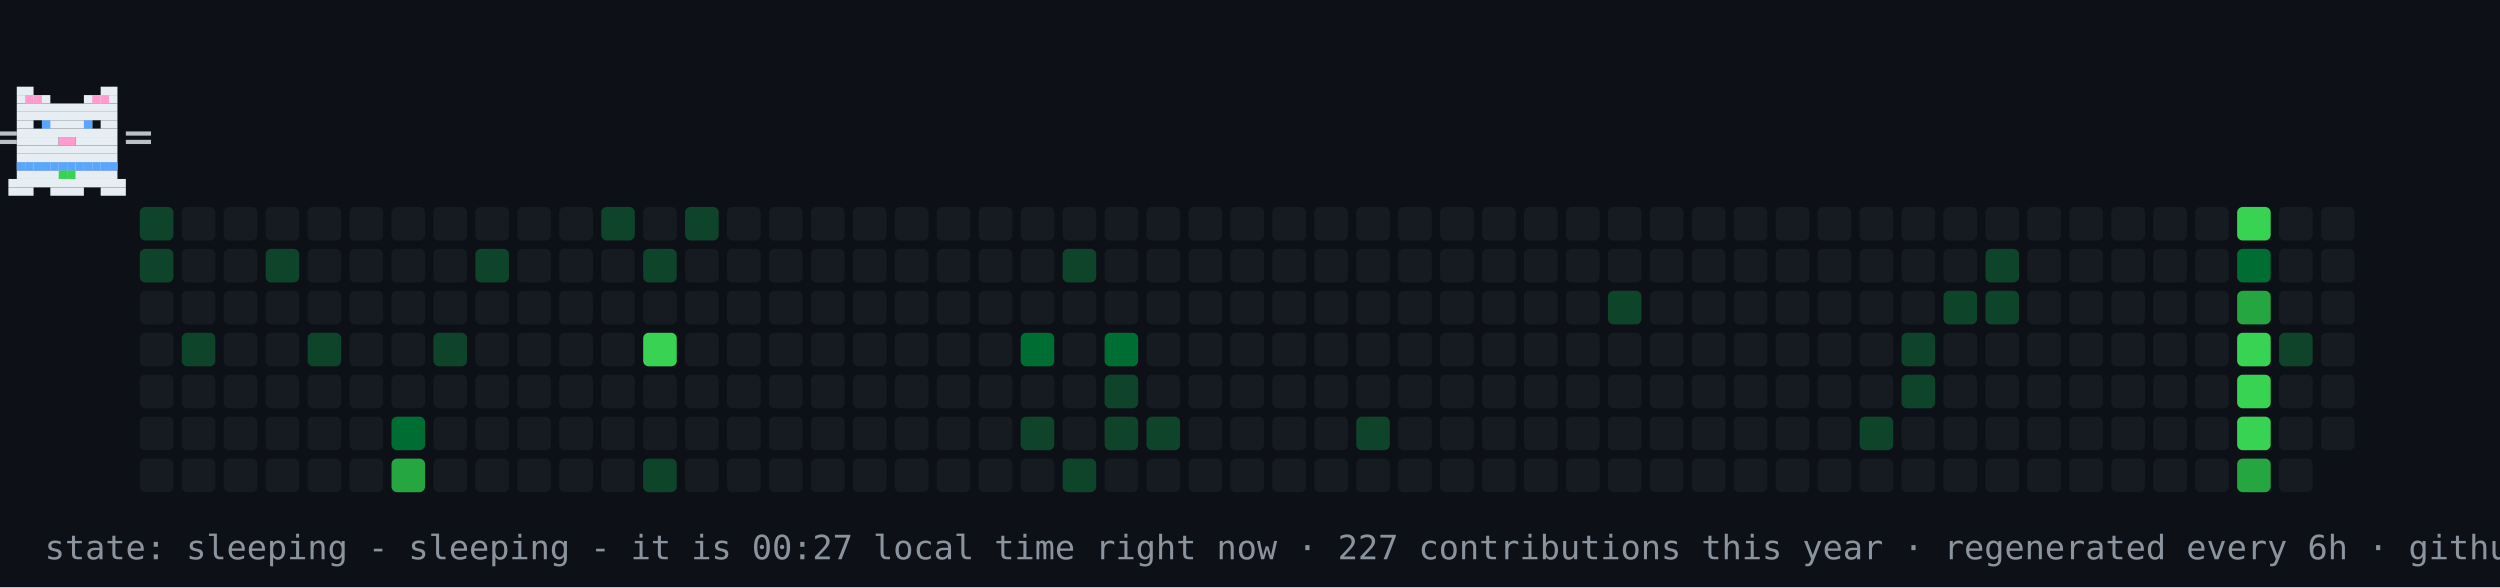
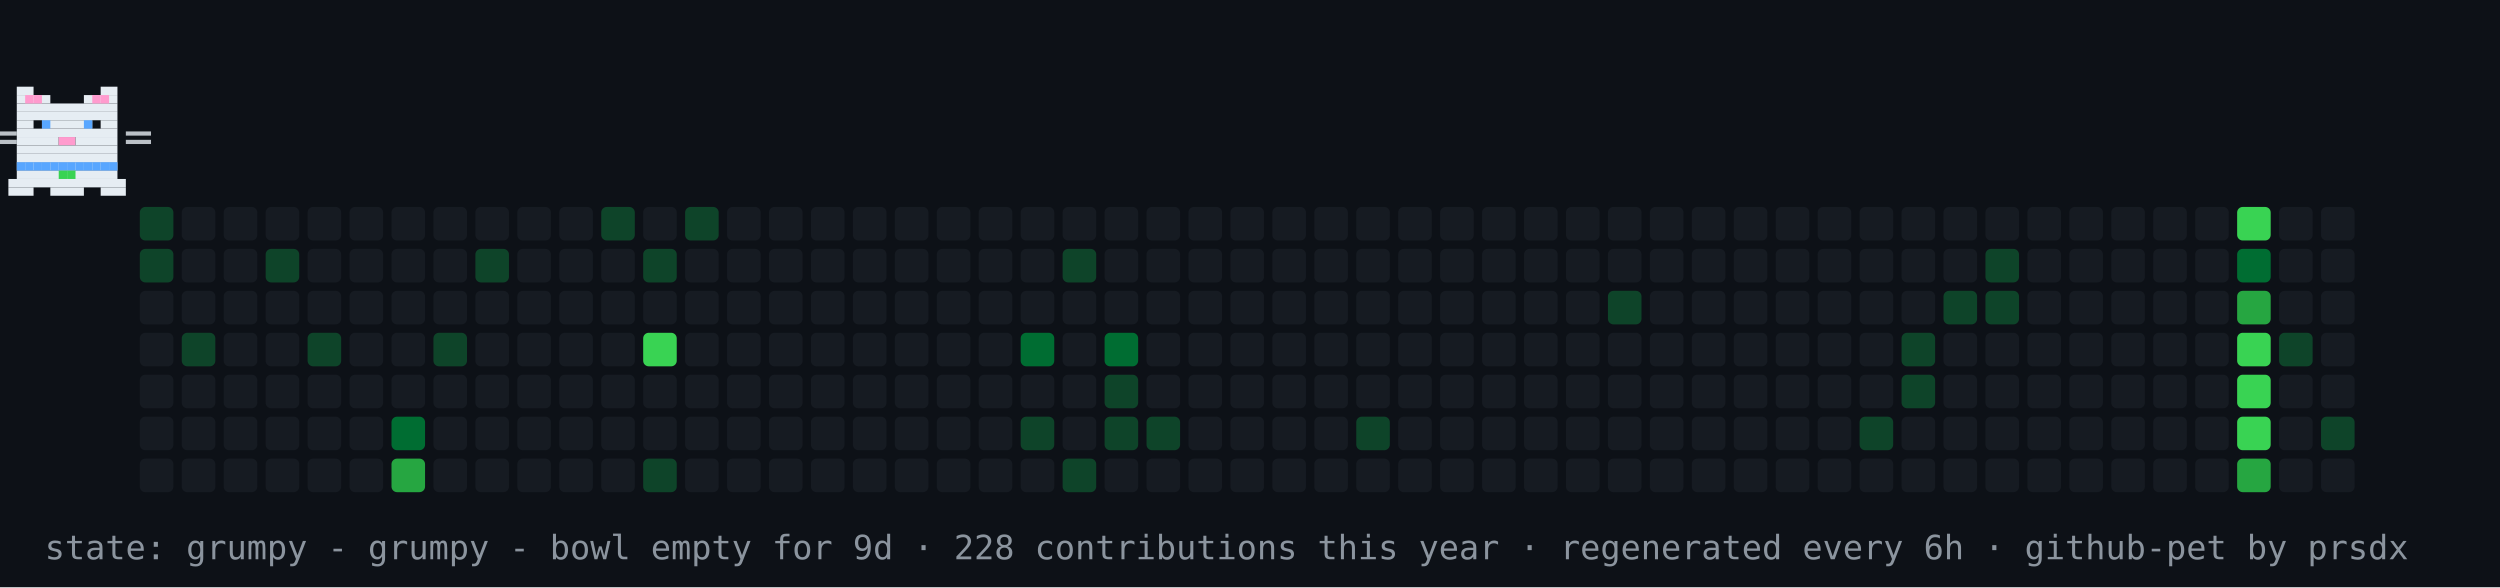
- <svg xmlns="http://www.w3.org/2000/svg" width="894" height="210" viewBox="0 0 894 210" role="img" aria-label="contribution graph cat: sleeping">
+ <svg xmlns="http://www.w3.org/2000/svg" width="894" height="210" viewBox="0 0 894 210" role="img" aria-label="contribution graph cat: grumpy">
  <rect width="894" height="210" fill="#0d1117" />
  <rect x="50" y="74" width="12" height="12" rx="2" fill="#0e4429" />
  <rect x="50" y="89" width="12" height="12" rx="2" fill="#0e4429" />
  <rect x="50" y="104" width="12" height="12" rx="2" fill="#161b22" />
  <rect x="50" y="119" width="12" height="12" rx="2" fill="#161b22" />
  <rect x="50" y="134" width="12" height="12" rx="2" fill="#161b22" />
  <rect x="50" y="149" width="12" height="12" rx="2" fill="#161b22" />
  <rect x="50" y="164" width="12" height="12" rx="2" fill="#161b22" />
  <rect x="65" y="74" width="12" height="12" rx="2" fill="#161b22" />
  <rect x="65" y="89" width="12" height="12" rx="2" fill="#161b22" />
  <rect x="65" y="104" width="12" height="12" rx="2" fill="#161b22" />
  <rect x="65" y="119" width="12" height="12" rx="2" fill="#0e4429" />
  <rect x="65" y="134" width="12" height="12" rx="2" fill="#161b22" />
  <rect x="65" y="149" width="12" height="12" rx="2" fill="#161b22" />
  <rect x="65" y="164" width="12" height="12" rx="2" fill="#161b22" />
  <rect x="80" y="74" width="12" height="12" rx="2" fill="#161b22" />
  <rect x="80" y="89" width="12" height="12" rx="2" fill="#161b22" />
  <rect x="80" y="104" width="12" height="12" rx="2" fill="#161b22" />
  <rect x="80" y="119" width="12" height="12" rx="2" fill="#161b22" />
  <rect x="80" y="134" width="12" height="12" rx="2" fill="#161b22" />
  <rect x="80" y="149" width="12" height="12" rx="2" fill="#161b22" />
  <rect x="80" y="164" width="12" height="12" rx="2" fill="#161b22" />
  <rect x="95" y="74" width="12" height="12" rx="2" fill="#161b22" />
  <rect x="95" y="89" width="12" height="12" rx="2" fill="#0e4429" />
  <rect x="95" y="104" width="12" height="12" rx="2" fill="#161b22" />
  <rect x="95" y="119" width="12" height="12" rx="2" fill="#161b22" />
  <rect x="95" y="134" width="12" height="12" rx="2" fill="#161b22" />
  <rect x="95" y="149" width="12" height="12" rx="2" fill="#161b22" />
  <rect x="95" y="164" width="12" height="12" rx="2" fill="#161b22" />
  <rect x="110" y="74" width="12" height="12" rx="2" fill="#161b22" />
  <rect x="110" y="89" width="12" height="12" rx="2" fill="#161b22" />
  <rect x="110" y="104" width="12" height="12" rx="2" fill="#161b22" />
  <rect x="110" y="119" width="12" height="12" rx="2" fill="#0e4429" />
  <rect x="110" y="134" width="12" height="12" rx="2" fill="#161b22" />
  <rect x="110" y="149" width="12" height="12" rx="2" fill="#161b22" />
  <rect x="110" y="164" width="12" height="12" rx="2" fill="#161b22" />
  <rect x="125" y="74" width="12" height="12" rx="2" fill="#161b22" />
  <rect x="125" y="89" width="12" height="12" rx="2" fill="#161b22" />
  <rect x="125" y="104" width="12" height="12" rx="2" fill="#161b22" />
  <rect x="125" y="119" width="12" height="12" rx="2" fill="#161b22" />
  <rect x="125" y="134" width="12" height="12" rx="2" fill="#161b22" />
  <rect x="125" y="149" width="12" height="12" rx="2" fill="#161b22" />
  <rect x="125" y="164" width="12" height="12" rx="2" fill="#161b22" />
  <rect x="140" y="74" width="12" height="12" rx="2" fill="#161b22" />
  <rect x="140" y="89" width="12" height="12" rx="2" fill="#161b22" />
  <rect x="140" y="104" width="12" height="12" rx="2" fill="#161b22" />
  <rect x="140" y="119" width="12" height="12" rx="2" fill="#161b22" />
  <rect x="140" y="134" width="12" height="12" rx="2" fill="#161b22" />
  <rect x="140" y="149" width="12" height="12" rx="2" fill="#006d32" />
  <rect x="140" y="164" width="12" height="12" rx="2" fill="#26a641" />
  <rect x="155" y="74" width="12" height="12" rx="2" fill="#161b22" />
  <rect x="155" y="89" width="12" height="12" rx="2" fill="#161b22" />
  <rect x="155" y="104" width="12" height="12" rx="2" fill="#161b22" />
  <rect x="155" y="119" width="12" height="12" rx="2" fill="#0e4429" />
  <rect x="155" y="134" width="12" height="12" rx="2" fill="#161b22" />
  <rect x="155" y="149" width="12" height="12" rx="2" fill="#161b22" />
  <rect x="155" y="164" width="12" height="12" rx="2" fill="#161b22" />
  <rect x="170" y="74" width="12" height="12" rx="2" fill="#161b22" />
  <rect x="170" y="89" width="12" height="12" rx="2" fill="#0e4429" />
  <rect x="170" y="104" width="12" height="12" rx="2" fill="#161b22" />
  <rect x="170" y="119" width="12" height="12" rx="2" fill="#161b22" />
  <rect x="170" y="134" width="12" height="12" rx="2" fill="#161b22" />
  <rect x="170" y="149" width="12" height="12" rx="2" fill="#161b22" />
  <rect x="170" y="164" width="12" height="12" rx="2" fill="#161b22" />
  <rect x="185" y="74" width="12" height="12" rx="2" fill="#161b22" />
  <rect x="185" y="89" width="12" height="12" rx="2" fill="#161b22" />
  <rect x="185" y="104" width="12" height="12" rx="2" fill="#161b22" />
  <rect x="185" y="119" width="12" height="12" rx="2" fill="#161b22" />
  <rect x="185" y="134" width="12" height="12" rx="2" fill="#161b22" />
  <rect x="185" y="149" width="12" height="12" rx="2" fill="#161b22" />
  <rect x="185" y="164" width="12" height="12" rx="2" fill="#161b22" />
  <rect x="200" y="74" width="12" height="12" rx="2" fill="#161b22" />
  <rect x="200" y="89" width="12" height="12" rx="2" fill="#161b22" />
  <rect x="200" y="104" width="12" height="12" rx="2" fill="#161b22" />
  <rect x="200" y="119" width="12" height="12" rx="2" fill="#161b22" />
  <rect x="200" y="134" width="12" height="12" rx="2" fill="#161b22" />
  <rect x="200" y="149" width="12" height="12" rx="2" fill="#161b22" />
  <rect x="200" y="164" width="12" height="12" rx="2" fill="#161b22" />
  <rect x="215" y="74" width="12" height="12" rx="2" fill="#0e4429" />
  <rect x="215" y="89" width="12" height="12" rx="2" fill="#161b22" />
  <rect x="215" y="104" width="12" height="12" rx="2" fill="#161b22" />
  <rect x="215" y="119" width="12" height="12" rx="2" fill="#161b22" />
  <rect x="215" y="134" width="12" height="12" rx="2" fill="#161b22" />
  <rect x="215" y="149" width="12" height="12" rx="2" fill="#161b22" />
  <rect x="215" y="164" width="12" height="12" rx="2" fill="#161b22" />
  <rect x="230" y="74" width="12" height="12" rx="2" fill="#161b22" />
  <rect x="230" y="89" width="12" height="12" rx="2" fill="#0e4429" />
  <rect x="230" y="104" width="12" height="12" rx="2" fill="#161b22" />
  <rect x="230" y="119" width="12" height="12" rx="2" fill="#39d353" />
  <rect x="230" y="134" width="12" height="12" rx="2" fill="#161b22" />
  <rect x="230" y="149" width="12" height="12" rx="2" fill="#161b22" />
  <rect x="230" y="164" width="12" height="12" rx="2" fill="#0e4429" />
  <rect x="245" y="74" width="12" height="12" rx="2" fill="#0e4429" />
  <rect x="245" y="89" width="12" height="12" rx="2" fill="#161b22" />
  <rect x="245" y="104" width="12" height="12" rx="2" fill="#161b22" />
  <rect x="245" y="119" width="12" height="12" rx="2" fill="#161b22" />
  <rect x="245" y="134" width="12" height="12" rx="2" fill="#161b22" />
  <rect x="245" y="149" width="12" height="12" rx="2" fill="#161b22" />
  <rect x="245" y="164" width="12" height="12" rx="2" fill="#161b22" />
  <rect x="260" y="74" width="12" height="12" rx="2" fill="#161b22" />
  <rect x="260" y="89" width="12" height="12" rx="2" fill="#161b22" />
  <rect x="260" y="104" width="12" height="12" rx="2" fill="#161b22" />
  <rect x="260" y="119" width="12" height="12" rx="2" fill="#161b22" />
  <rect x="260" y="134" width="12" height="12" rx="2" fill="#161b22" />
  <rect x="260" y="149" width="12" height="12" rx="2" fill="#161b22" />
  <rect x="260" y="164" width="12" height="12" rx="2" fill="#161b22" />
  <rect x="275" y="74" width="12" height="12" rx="2" fill="#161b22" />
  <rect x="275" y="89" width="12" height="12" rx="2" fill="#161b22" />
  <rect x="275" y="104" width="12" height="12" rx="2" fill="#161b22" />
  <rect x="275" y="119" width="12" height="12" rx="2" fill="#161b22" />
  <rect x="275" y="134" width="12" height="12" rx="2" fill="#161b22" />
  <rect x="275" y="149" width="12" height="12" rx="2" fill="#161b22" />
  <rect x="275" y="164" width="12" height="12" rx="2" fill="#161b22" />
  <rect x="290" y="74" width="12" height="12" rx="2" fill="#161b22" />
  <rect x="290" y="89" width="12" height="12" rx="2" fill="#161b22" />
  <rect x="290" y="104" width="12" height="12" rx="2" fill="#161b22" />
  <rect x="290" y="119" width="12" height="12" rx="2" fill="#161b22" />
  <rect x="290" y="134" width="12" height="12" rx="2" fill="#161b22" />
  <rect x="290" y="149" width="12" height="12" rx="2" fill="#161b22" />
  <rect x="290" y="164" width="12" height="12" rx="2" fill="#161b22" />
  <rect x="305" y="74" width="12" height="12" rx="2" fill="#161b22" />
  <rect x="305" y="89" width="12" height="12" rx="2" fill="#161b22" />
  <rect x="305" y="104" width="12" height="12" rx="2" fill="#161b22" />
  <rect x="305" y="119" width="12" height="12" rx="2" fill="#161b22" />
  <rect x="305" y="134" width="12" height="12" rx="2" fill="#161b22" />
  <rect x="305" y="149" width="12" height="12" rx="2" fill="#161b22" />
  <rect x="305" y="164" width="12" height="12" rx="2" fill="#161b22" />
  <rect x="320" y="74" width="12" height="12" rx="2" fill="#161b22" />
  <rect x="320" y="89" width="12" height="12" rx="2" fill="#161b22" />
  <rect x="320" y="104" width="12" height="12" rx="2" fill="#161b22" />
  <rect x="320" y="119" width="12" height="12" rx="2" fill="#161b22" />
  <rect x="320" y="134" width="12" height="12" rx="2" fill="#161b22" />
  <rect x="320" y="149" width="12" height="12" rx="2" fill="#161b22" />
  <rect x="320" y="164" width="12" height="12" rx="2" fill="#161b22" />
  <rect x="335" y="74" width="12" height="12" rx="2" fill="#161b22" />
  <rect x="335" y="89" width="12" height="12" rx="2" fill="#161b22" />
  <rect x="335" y="104" width="12" height="12" rx="2" fill="#161b22" />
  <rect x="335" y="119" width="12" height="12" rx="2" fill="#161b22" />
  <rect x="335" y="134" width="12" height="12" rx="2" fill="#161b22" />
  <rect x="335" y="149" width="12" height="12" rx="2" fill="#161b22" />
  <rect x="335" y="164" width="12" height="12" rx="2" fill="#161b22" />
  <rect x="350" y="74" width="12" height="12" rx="2" fill="#161b22" />
  <rect x="350" y="89" width="12" height="12" rx="2" fill="#161b22" />
  <rect x="350" y="104" width="12" height="12" rx="2" fill="#161b22" />
  <rect x="350" y="119" width="12" height="12" rx="2" fill="#161b22" />
  <rect x="350" y="134" width="12" height="12" rx="2" fill="#161b22" />
  <rect x="350" y="149" width="12" height="12" rx="2" fill="#161b22" />
  <rect x="350" y="164" width="12" height="12" rx="2" fill="#161b22" />
  <rect x="365" y="74" width="12" height="12" rx="2" fill="#161b22" />
  <rect x="365" y="89" width="12" height="12" rx="2" fill="#161b22" />
  <rect x="365" y="104" width="12" height="12" rx="2" fill="#161b22" />
  <rect x="365" y="119" width="12" height="12" rx="2" fill="#006d32" />
  <rect x="365" y="134" width="12" height="12" rx="2" fill="#161b22" />
  <rect x="365" y="149" width="12" height="12" rx="2" fill="#0e4429" />
  <rect x="365" y="164" width="12" height="12" rx="2" fill="#161b22" />
  <rect x="380" y="74" width="12" height="12" rx="2" fill="#161b22" />
  <rect x="380" y="89" width="12" height="12" rx="2" fill="#0e4429" />
  <rect x="380" y="104" width="12" height="12" rx="2" fill="#161b22" />
  <rect x="380" y="119" width="12" height="12" rx="2" fill="#161b22" />
  <rect x="380" y="134" width="12" height="12" rx="2" fill="#161b22" />
  <rect x="380" y="149" width="12" height="12" rx="2" fill="#161b22" />
  <rect x="380" y="164" width="12" height="12" rx="2" fill="#0e4429" />
  <rect x="395" y="74" width="12" height="12" rx="2" fill="#161b22" />
  <rect x="395" y="89" width="12" height="12" rx="2" fill="#161b22" />
  <rect x="395" y="104" width="12" height="12" rx="2" fill="#161b22" />
  <rect x="395" y="119" width="12" height="12" rx="2" fill="#006d32" />
  <rect x="395" y="134" width="12" height="12" rx="2" fill="#0e4429" />
  <rect x="395" y="149" width="12" height="12" rx="2" fill="#0e4429" />
  <rect x="395" y="164" width="12" height="12" rx="2" fill="#161b22" />
  <rect x="410" y="74" width="12" height="12" rx="2" fill="#161b22" />
  <rect x="410" y="89" width="12" height="12" rx="2" fill="#161b22" />
  <rect x="410" y="104" width="12" height="12" rx="2" fill="#161b22" />
  <rect x="410" y="119" width="12" height="12" rx="2" fill="#161b22" />
  <rect x="410" y="134" width="12" height="12" rx="2" fill="#161b22" />
  <rect x="410" y="149" width="12" height="12" rx="2" fill="#0e4429" />
  <rect x="410" y="164" width="12" height="12" rx="2" fill="#161b22" />
  <rect x="425" y="74" width="12" height="12" rx="2" fill="#161b22" />
  <rect x="425" y="89" width="12" height="12" rx="2" fill="#161b22" />
  <rect x="425" y="104" width="12" height="12" rx="2" fill="#161b22" />
  <rect x="425" y="119" width="12" height="12" rx="2" fill="#161b22" />
  <rect x="425" y="134" width="12" height="12" rx="2" fill="#161b22" />
  <rect x="425" y="149" width="12" height="12" rx="2" fill="#161b22" />
  <rect x="425" y="164" width="12" height="12" rx="2" fill="#161b22" />
  <rect x="440" y="74" width="12" height="12" rx="2" fill="#161b22" />
  <rect x="440" y="89" width="12" height="12" rx="2" fill="#161b22" />
  <rect x="440" y="104" width="12" height="12" rx="2" fill="#161b22" />
  <rect x="440" y="119" width="12" height="12" rx="2" fill="#161b22" />
  <rect x="440" y="134" width="12" height="12" rx="2" fill="#161b22" />
  <rect x="440" y="149" width="12" height="12" rx="2" fill="#161b22" />
  <rect x="440" y="164" width="12" height="12" rx="2" fill="#161b22" />
  <rect x="455" y="74" width="12" height="12" rx="2" fill="#161b22" />
  <rect x="455" y="89" width="12" height="12" rx="2" fill="#161b22" />
  <rect x="455" y="104" width="12" height="12" rx="2" fill="#161b22" />
  <rect x="455" y="119" width="12" height="12" rx="2" fill="#161b22" />
  <rect x="455" y="134" width="12" height="12" rx="2" fill="#161b22" />
  <rect x="455" y="149" width="12" height="12" rx="2" fill="#161b22" />
  <rect x="455" y="164" width="12" height="12" rx="2" fill="#161b22" />
  <rect x="470" y="74" width="12" height="12" rx="2" fill="#161b22" />
  <rect x="470" y="89" width="12" height="12" rx="2" fill="#161b22" />
  <rect x="470" y="104" width="12" height="12" rx="2" fill="#161b22" />
  <rect x="470" y="119" width="12" height="12" rx="2" fill="#161b22" />
  <rect x="470" y="134" width="12" height="12" rx="2" fill="#161b22" />
  <rect x="470" y="149" width="12" height="12" rx="2" fill="#161b22" />
  <rect x="470" y="164" width="12" height="12" rx="2" fill="#161b22" />
  <rect x="485" y="74" width="12" height="12" rx="2" fill="#161b22" />
  <rect x="485" y="89" width="12" height="12" rx="2" fill="#161b22" />
  <rect x="485" y="104" width="12" height="12" rx="2" fill="#161b22" />
  <rect x="485" y="119" width="12" height="12" rx="2" fill="#161b22" />
  <rect x="485" y="134" width="12" height="12" rx="2" fill="#161b22" />
  <rect x="485" y="149" width="12" height="12" rx="2" fill="#0e4429" />
  <rect x="485" y="164" width="12" height="12" rx="2" fill="#161b22" />
  <rect x="500" y="74" width="12" height="12" rx="2" fill="#161b22" />
  <rect x="500" y="89" width="12" height="12" rx="2" fill="#161b22" />
  <rect x="500" y="104" width="12" height="12" rx="2" fill="#161b22" />
  <rect x="500" y="119" width="12" height="12" rx="2" fill="#161b22" />
  <rect x="500" y="134" width="12" height="12" rx="2" fill="#161b22" />
  <rect x="500" y="149" width="12" height="12" rx="2" fill="#161b22" />
  <rect x="500" y="164" width="12" height="12" rx="2" fill="#161b22" />
  <rect x="515" y="74" width="12" height="12" rx="2" fill="#161b22" />
  <rect x="515" y="89" width="12" height="12" rx="2" fill="#161b22" />
  <rect x="515" y="104" width="12" height="12" rx="2" fill="#161b22" />
  <rect x="515" y="119" width="12" height="12" rx="2" fill="#161b22" />
  <rect x="515" y="134" width="12" height="12" rx="2" fill="#161b22" />
  <rect x="515" y="149" width="12" height="12" rx="2" fill="#161b22" />
  <rect x="515" y="164" width="12" height="12" rx="2" fill="#161b22" />
  <rect x="530" y="74" width="12" height="12" rx="2" fill="#161b22" />
  <rect x="530" y="89" width="12" height="12" rx="2" fill="#161b22" />
  <rect x="530" y="104" width="12" height="12" rx="2" fill="#161b22" />
  <rect x="530" y="119" width="12" height="12" rx="2" fill="#161b22" />
  <rect x="530" y="134" width="12" height="12" rx="2" fill="#161b22" />
  <rect x="530" y="149" width="12" height="12" rx="2" fill="#161b22" />
  <rect x="530" y="164" width="12" height="12" rx="2" fill="#161b22" />
  <rect x="545" y="74" width="12" height="12" rx="2" fill="#161b22" />
  <rect x="545" y="89" width="12" height="12" rx="2" fill="#161b22" />
  <rect x="545" y="104" width="12" height="12" rx="2" fill="#161b22" />
  <rect x="545" y="119" width="12" height="12" rx="2" fill="#161b22" />
  <rect x="545" y="134" width="12" height="12" rx="2" fill="#161b22" />
  <rect x="545" y="149" width="12" height="12" rx="2" fill="#161b22" />
  <rect x="545" y="164" width="12" height="12" rx="2" fill="#161b22" />
  <rect x="560" y="74" width="12" height="12" rx="2" fill="#161b22" />
  <rect x="560" y="89" width="12" height="12" rx="2" fill="#161b22" />
  <rect x="560" y="104" width="12" height="12" rx="2" fill="#161b22" />
  <rect x="560" y="119" width="12" height="12" rx="2" fill="#161b22" />
  <rect x="560" y="134" width="12" height="12" rx="2" fill="#161b22" />
  <rect x="560" y="149" width="12" height="12" rx="2" fill="#161b22" />
  <rect x="560" y="164" width="12" height="12" rx="2" fill="#161b22" />
  <rect x="575" y="74" width="12" height="12" rx="2" fill="#161b22" />
  <rect x="575" y="89" width="12" height="12" rx="2" fill="#161b22" />
  <rect x="575" y="104" width="12" height="12" rx="2" fill="#0e4429" />
  <rect x="575" y="119" width="12" height="12" rx="2" fill="#161b22" />
  <rect x="575" y="134" width="12" height="12" rx="2" fill="#161b22" />
  <rect x="575" y="149" width="12" height="12" rx="2" fill="#161b22" />
  <rect x="575" y="164" width="12" height="12" rx="2" fill="#161b22" />
  <rect x="590" y="74" width="12" height="12" rx="2" fill="#161b22" />
  <rect x="590" y="89" width="12" height="12" rx="2" fill="#161b22" />
  <rect x="590" y="104" width="12" height="12" rx="2" fill="#161b22" />
  <rect x="590" y="119" width="12" height="12" rx="2" fill="#161b22" />
  <rect x="590" y="134" width="12" height="12" rx="2" fill="#161b22" />
  <rect x="590" y="149" width="12" height="12" rx="2" fill="#161b22" />
  <rect x="590" y="164" width="12" height="12" rx="2" fill="#161b22" />
  <rect x="605" y="74" width="12" height="12" rx="2" fill="#161b22" />
  <rect x="605" y="89" width="12" height="12" rx="2" fill="#161b22" />
  <rect x="605" y="104" width="12" height="12" rx="2" fill="#161b22" />
  <rect x="605" y="119" width="12" height="12" rx="2" fill="#161b22" />
  <rect x="605" y="134" width="12" height="12" rx="2" fill="#161b22" />
  <rect x="605" y="149" width="12" height="12" rx="2" fill="#161b22" />
  <rect x="605" y="164" width="12" height="12" rx="2" fill="#161b22" />
  <rect x="620" y="74" width="12" height="12" rx="2" fill="#161b22" />
  <rect x="620" y="89" width="12" height="12" rx="2" fill="#161b22" />
  <rect x="620" y="104" width="12" height="12" rx="2" fill="#161b22" />
  <rect x="620" y="119" width="12" height="12" rx="2" fill="#161b22" />
  <rect x="620" y="134" width="12" height="12" rx="2" fill="#161b22" />
  <rect x="620" y="149" width="12" height="12" rx="2" fill="#161b22" />
  <rect x="620" y="164" width="12" height="12" rx="2" fill="#161b22" />
  <rect x="635" y="74" width="12" height="12" rx="2" fill="#161b22" />
  <rect x="635" y="89" width="12" height="12" rx="2" fill="#161b22" />
  <rect x="635" y="104" width="12" height="12" rx="2" fill="#161b22" />
  <rect x="635" y="119" width="12" height="12" rx="2" fill="#161b22" />
  <rect x="635" y="134" width="12" height="12" rx="2" fill="#161b22" />
  <rect x="635" y="149" width="12" height="12" rx="2" fill="#161b22" />
  <rect x="635" y="164" width="12" height="12" rx="2" fill="#161b22" />
  <rect x="650" y="74" width="12" height="12" rx="2" fill="#161b22" />
  <rect x="650" y="89" width="12" height="12" rx="2" fill="#161b22" />
  <rect x="650" y="104" width="12" height="12" rx="2" fill="#161b22" />
  <rect x="650" y="119" width="12" height="12" rx="2" fill="#161b22" />
  <rect x="650" y="134" width="12" height="12" rx="2" fill="#161b22" />
  <rect x="650" y="149" width="12" height="12" rx="2" fill="#161b22" />
  <rect x="650" y="164" width="12" height="12" rx="2" fill="#161b22" />
  <rect x="665" y="74" width="12" height="12" rx="2" fill="#161b22" />
  <rect x="665" y="89" width="12" height="12" rx="2" fill="#161b22" />
  <rect x="665" y="104" width="12" height="12" rx="2" fill="#161b22" />
  <rect x="665" y="119" width="12" height="12" rx="2" fill="#161b22" />
  <rect x="665" y="134" width="12" height="12" rx="2" fill="#161b22" />
  <rect x="665" y="149" width="12" height="12" rx="2" fill="#0e4429" />
  <rect x="665" y="164" width="12" height="12" rx="2" fill="#161b22" />
  <rect x="680" y="74" width="12" height="12" rx="2" fill="#161b22" />
  <rect x="680" y="89" width="12" height="12" rx="2" fill="#161b22" />
  <rect x="680" y="104" width="12" height="12" rx="2" fill="#161b22" />
  <rect x="680" y="119" width="12" height="12" rx="2" fill="#0e4429" />
  <rect x="680" y="134" width="12" height="12" rx="2" fill="#0e4429" />
  <rect x="680" y="149" width="12" height="12" rx="2" fill="#161b22" />
  <rect x="680" y="164" width="12" height="12" rx="2" fill="#161b22" />
  <rect x="695" y="74" width="12" height="12" rx="2" fill="#161b22" />
  <rect x="695" y="89" width="12" height="12" rx="2" fill="#161b22" />
  <rect x="695" y="104" width="12" height="12" rx="2" fill="#0e4429" />
  <rect x="695" y="119" width="12" height="12" rx="2" fill="#161b22" />
  <rect x="695" y="134" width="12" height="12" rx="2" fill="#161b22" />
  <rect x="695" y="149" width="12" height="12" rx="2" fill="#161b22" />
  <rect x="695" y="164" width="12" height="12" rx="2" fill="#161b22" />
  <rect x="710" y="74" width="12" height="12" rx="2" fill="#161b22" />
  <rect x="710" y="89" width="12" height="12" rx="2" fill="#0e4429" />
  <rect x="710" y="104" width="12" height="12" rx="2" fill="#0e4429" />
  <rect x="710" y="119" width="12" height="12" rx="2" fill="#161b22" />
  <rect x="710" y="134" width="12" height="12" rx="2" fill="#161b22" />
  <rect x="710" y="149" width="12" height="12" rx="2" fill="#161b22" />
  <rect x="710" y="164" width="12" height="12" rx="2" fill="#161b22" />
  <rect x="725" y="74" width="12" height="12" rx="2" fill="#161b22" />
  <rect x="725" y="89" width="12" height="12" rx="2" fill="#161b22" />
  <rect x="725" y="104" width="12" height="12" rx="2" fill="#161b22" />
  <rect x="725" y="119" width="12" height="12" rx="2" fill="#161b22" />
  <rect x="725" y="134" width="12" height="12" rx="2" fill="#161b22" />
  <rect x="725" y="149" width="12" height="12" rx="2" fill="#161b22" />
  <rect x="725" y="164" width="12" height="12" rx="2" fill="#161b22" />
  <rect x="740" y="74" width="12" height="12" rx="2" fill="#161b22" />
  <rect x="740" y="89" width="12" height="12" rx="2" fill="#161b22" />
  <rect x="740" y="104" width="12" height="12" rx="2" fill="#161b22" />
  <rect x="740" y="119" width="12" height="12" rx="2" fill="#161b22" />
  <rect x="740" y="134" width="12" height="12" rx="2" fill="#161b22" />
  <rect x="740" y="149" width="12" height="12" rx="2" fill="#161b22" />
  <rect x="740" y="164" width="12" height="12" rx="2" fill="#161b22" />
  <rect x="755" y="74" width="12" height="12" rx="2" fill="#161b22" />
  <rect x="755" y="89" width="12" height="12" rx="2" fill="#161b22" />
  <rect x="755" y="104" width="12" height="12" rx="2" fill="#161b22" />
  <rect x="755" y="119" width="12" height="12" rx="2" fill="#161b22" />
  <rect x="755" y="134" width="12" height="12" rx="2" fill="#161b22" />
  <rect x="755" y="149" width="12" height="12" rx="2" fill="#161b22" />
  <rect x="755" y="164" width="12" height="12" rx="2" fill="#161b22" />
  <rect x="770" y="74" width="12" height="12" rx="2" fill="#161b22" />
  <rect x="770" y="89" width="12" height="12" rx="2" fill="#161b22" />
  <rect x="770" y="104" width="12" height="12" rx="2" fill="#161b22" />
  <rect x="770" y="119" width="12" height="12" rx="2" fill="#161b22" />
  <rect x="770" y="134" width="12" height="12" rx="2" fill="#161b22" />
  <rect x="770" y="149" width="12" height="12" rx="2" fill="#161b22" />
  <rect x="770" y="164" width="12" height="12" rx="2" fill="#161b22" />
  <rect x="785" y="74" width="12" height="12" rx="2" fill="#161b22" />
  <rect x="785" y="89" width="12" height="12" rx="2" fill="#161b22" />
  <rect x="785" y="104" width="12" height="12" rx="2" fill="#161b22" />
  <rect x="785" y="119" width="12" height="12" rx="2" fill="#161b22" />
  <rect x="785" y="134" width="12" height="12" rx="2" fill="#161b22" />
  <rect x="785" y="149" width="12" height="12" rx="2" fill="#161b22" />
  <rect x="785" y="164" width="12" height="12" rx="2" fill="#161b22" />
  <rect x="800" y="74" width="12" height="12" rx="2" fill="#39d353" />
  <rect x="800" y="89" width="12" height="12" rx="2" fill="#006d32" />
  <rect x="800" y="104" width="12" height="12" rx="2" fill="#26a641" />
  <rect x="800" y="119" width="12" height="12" rx="2" fill="#39d353" />
  <rect x="800" y="134" width="12" height="12" rx="2" fill="#39d353" />
  <rect x="800" y="149" width="12" height="12" rx="2" fill="#39d353" />
  <rect x="800" y="164" width="12" height="12" rx="2" fill="#26a641" />
  <rect x="815" y="74" width="12" height="12" rx="2" fill="#161b22" />
  <rect x="815" y="89" width="12" height="12" rx="2" fill="#161b22" />
  <rect x="815" y="104" width="12" height="12" rx="2" fill="#161b22" />
  <rect x="815" y="119" width="12" height="12" rx="2" fill="#0e4429" />
  <rect x="815" y="134" width="12" height="12" rx="2" fill="#161b22" />
  <rect x="815" y="149" width="12" height="12" rx="2" fill="#161b22" />
  <rect x="815" y="164" width="12" height="12" rx="2" fill="#161b22" />
  <rect x="830" y="74" width="12" height="12" rx="2" fill="#161b22" />
  <rect x="830" y="89" width="12" height="12" rx="2" fill="#161b22" />
  <rect x="830" y="104" width="12" height="12" rx="2" fill="#161b22" />
  <rect x="830" y="119" width="12" height="12" rx="2" fill="#161b22" />
  <rect x="830" y="134" width="12" height="12" rx="2" fill="#161b22" />
-   <rect x="830" y="149" width="12" height="12" rx="2" fill="#161b22" />
+   <rect x="830" y="149" width="12" height="12" rx="2" fill="#0e4429" />
+   <rect x="830" y="164" width="12" height="12" rx="2" fill="#161b22" />
  <g>
-     <animateTransform attributeName="transform" type="translate" values="50 0;791 0;791 0;50 0;50 0" keyTimes="0;0.45;0.5;0.95;1" dur="30s" repeatCount="indefinite" />
+     <animateTransform attributeName="transform" type="translate" values="50 0;791 0;791 0;50 0;50 0" keyTimes="0;0.45;0.5;0.95;1" dur="42s" repeatCount="indefinite" />
    <g>
      <animateTransform attributeName="transform" type="translate" values="0 0;0 -4;0 0" keyTimes="0;0.5;1" dur="0.9s" repeatCount="indefinite" />
      <rect x="6" y="31" width="6" height="3" fill="#e6edf3" />
      <rect x="36" y="31" width="6" height="3" fill="#e6edf3" />
      <rect x="6" y="34" width="12" height="3" fill="#e6edf3" />
      <rect x="30" y="34" width="12" height="3" fill="#e6edf3" />
      <rect x="6" y="37" width="36" height="3" fill="#e6edf3" />
      <rect x="6" y="40" width="36" height="3" fill="#e6edf3" />
      <rect x="6" y="43" width="6" height="3" fill="#e6edf3" />
      <rect x="15" y="43" width="18" height="3" fill="#e6edf3" />
      <rect x="36" y="43" width="6" height="3" fill="#e6edf3" />
      <rect x="6" y="46" width="36" height="3" fill="#e6edf3" />
      <rect x="6" y="49" width="15" height="3" fill="#e6edf3" />
      <rect x="21" y="49" width="6" height="3" fill="#ff9bce" />
      <rect x="27" y="49" width="15" height="3" fill="#e6edf3" />
      <rect x="6" y="52" width="36" height="3" fill="#e6edf3" />
      <rect x="6" y="55" width="36" height="3" fill="#e6edf3" />
      <rect x="6" y="58" width="36" height="3" fill="#e6edf3" />
      <rect x="6" y="61" width="36" height="3" fill="#e6edf3" />
      <rect x="3" y="64" width="42" height="3" fill="#e6edf3" />
      <rect x="3" y="67" width="9" height="3" fill="#e6edf3" />
      <rect x="18" y="67" width="12" height="3" fill="#e6edf3" />
      <rect x="36" y="67" width="9" height="3" fill="#e6edf3" />
      <rect x="9" y="34" width="3" height="3" fill="#ff9bce" />
      <rect x="12" y="34" width="3" height="3" fill="#ff9bce" />
      <rect x="33" y="34" width="3" height="3" fill="#ff9bce" />
      <rect x="36" y="34" width="3" height="3" fill="#ff9bce" />
      <rect x="6" y="58" width="3" height="3" fill="#58a6ff" />
      <rect x="9" y="58" width="3" height="3" fill="#58a6ff" />
      <rect x="12" y="58" width="3" height="3" fill="#58a6ff" />
      <rect x="15" y="58" width="3" height="3" fill="#58a6ff" />
      <rect x="18" y="58" width="3" height="3" fill="#58a6ff" />
      <rect x="21" y="58" width="3" height="3" fill="#58a6ff" />
      <rect x="24" y="58" width="3" height="3" fill="#58a6ff" />
      <rect x="27" y="58" width="3" height="3" fill="#58a6ff" />
      <rect x="30" y="58" width="3" height="3" fill="#58a6ff" />
      <rect x="33" y="58" width="3" height="3" fill="#58a6ff" />
      <rect x="36" y="58" width="3" height="3" fill="#58a6ff" />
      <rect x="39" y="58" width="3" height="3" fill="#58a6ff" />
      <rect x="21" y="61" width="3" height="3" fill="#39d353" />
      <rect x="24" y="61" width="3" height="3" fill="#39d353" />
      <rect x="-3" y="47" width="9" height="1.5" fill="#e6edf3" opacity="0.8" />
      <rect x="-3" y="50" width="9" height="1.5" fill="#e6edf3" opacity="0.8" />
      <rect x="45" y="47" width="9" height="1.5" fill="#e6edf3" opacity="0.8" />
      <rect x="45" y="50" width="9" height="1.5" fill="#e6edf3" opacity="0.8" />
      <g>
        <animate attributeName="opacity" values="1;0;1" keyTimes="0;0.96;1" calcMode="discrete" dur="4s" repeatCount="indefinite" />
        <rect x="15" y="43" width="3" height="3" fill="#58a6ff" />
        <rect x="30" y="43" width="3" height="3" fill="#58a6ff" />
      </g>
      <g opacity="0">
        <animate attributeName="opacity" values="0;1;0" keyTimes="0;0.96;1" calcMode="discrete" dur="4s" repeatCount="indefinite" />
        <rect x="15" y="43" width="6" height="3" fill="#0d1117" />
        <rect x="30" y="43" width="6" height="3" fill="#0d1117" />
      </g>
    </g>
  </g>
-   <text x="16" y="200" font-family="monospace" font-size="12" fill="#8b949e">state: sleeping - sleeping - it is 00:27 local time right now · 227 contributions this year · regenerated every 6h · github-pet by prsdx</text>
+   <text x="16" y="200" font-family="monospace" font-size="12" fill="#8b949e">state: grumpy - grumpy - bowl empty for 9d · 228 contributions this year · regenerated every 6h · github-pet by prsdx</text>
</svg>
